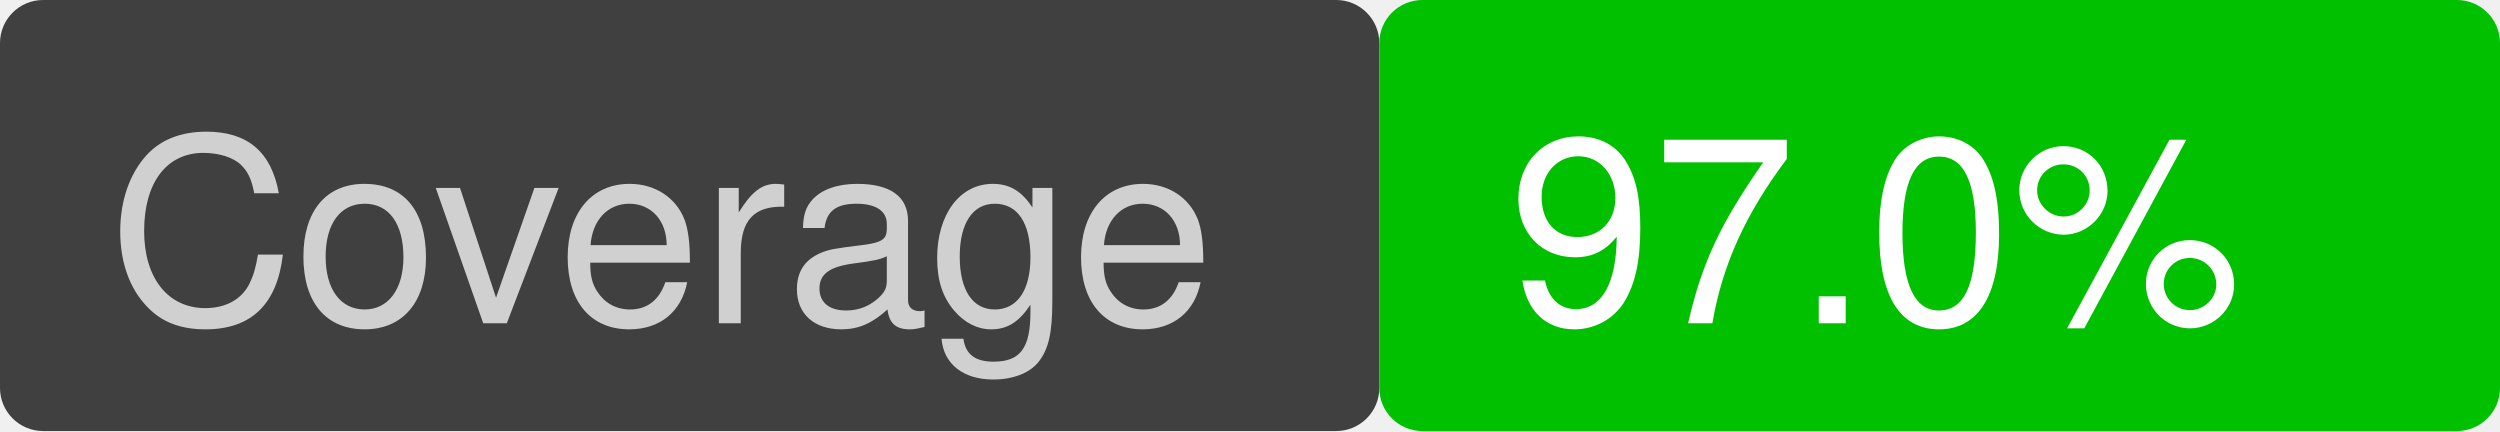
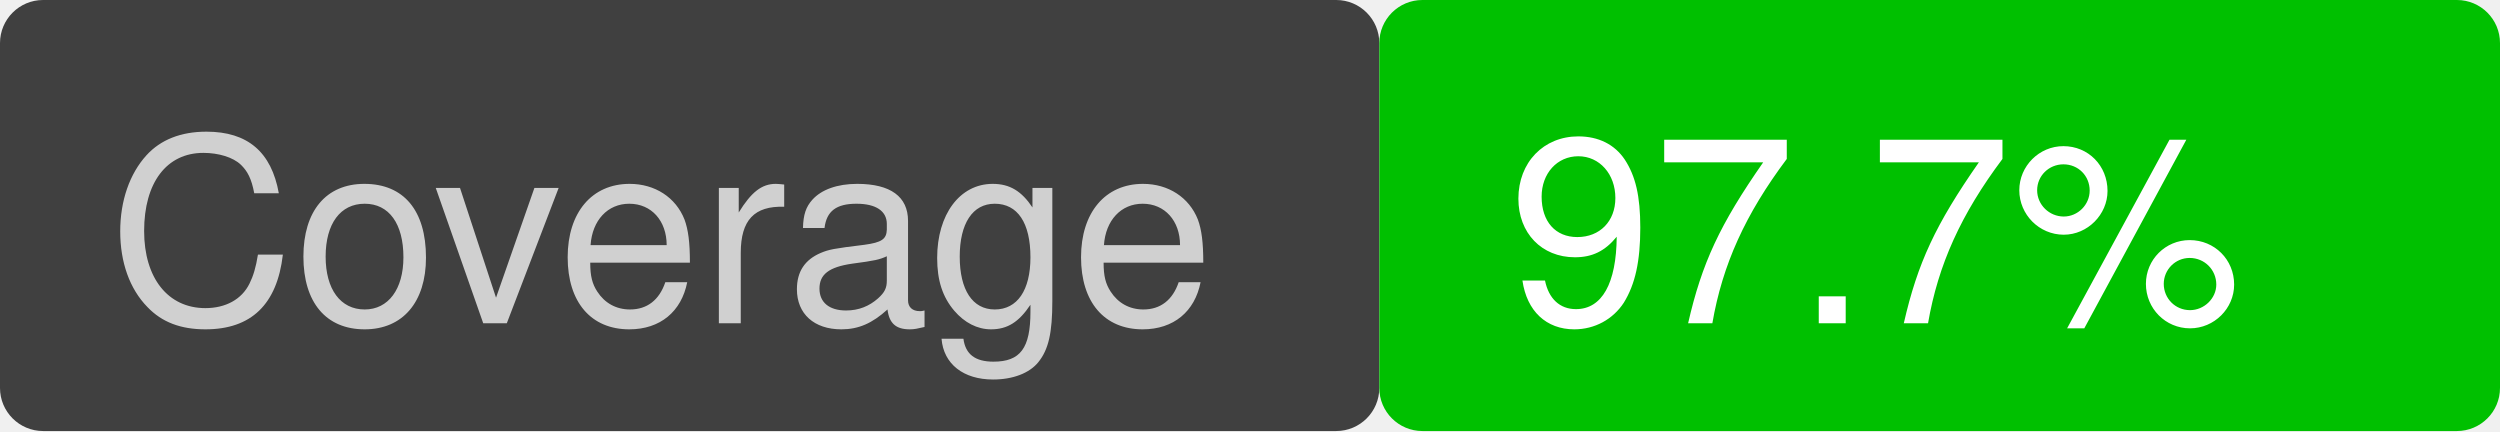
<svg xmlns="http://www.w3.org/2000/svg" version="1.1" viewBox="0 0 116 20" width="116" height="20">
  <rect x="0" y="0" width="64" height="20" fill="#404040" rx="2" ry="2" />
  <text font-family="Helvetica" font-size="12" fill="#d0d0d0" x="5" y="15">Coverage</text>
  <rect x="64" y="0" width="52" height="20" fill="#00c000" rx="2" ry="2" />
-   <text font-family="Helvetica" font-size="12" fill="white" x="70" y="15">97.0%</text>
+   <text font-family="Helvetica" font-size="12" fill="white" x="70" y="15">97.7%</text>
</svg>
